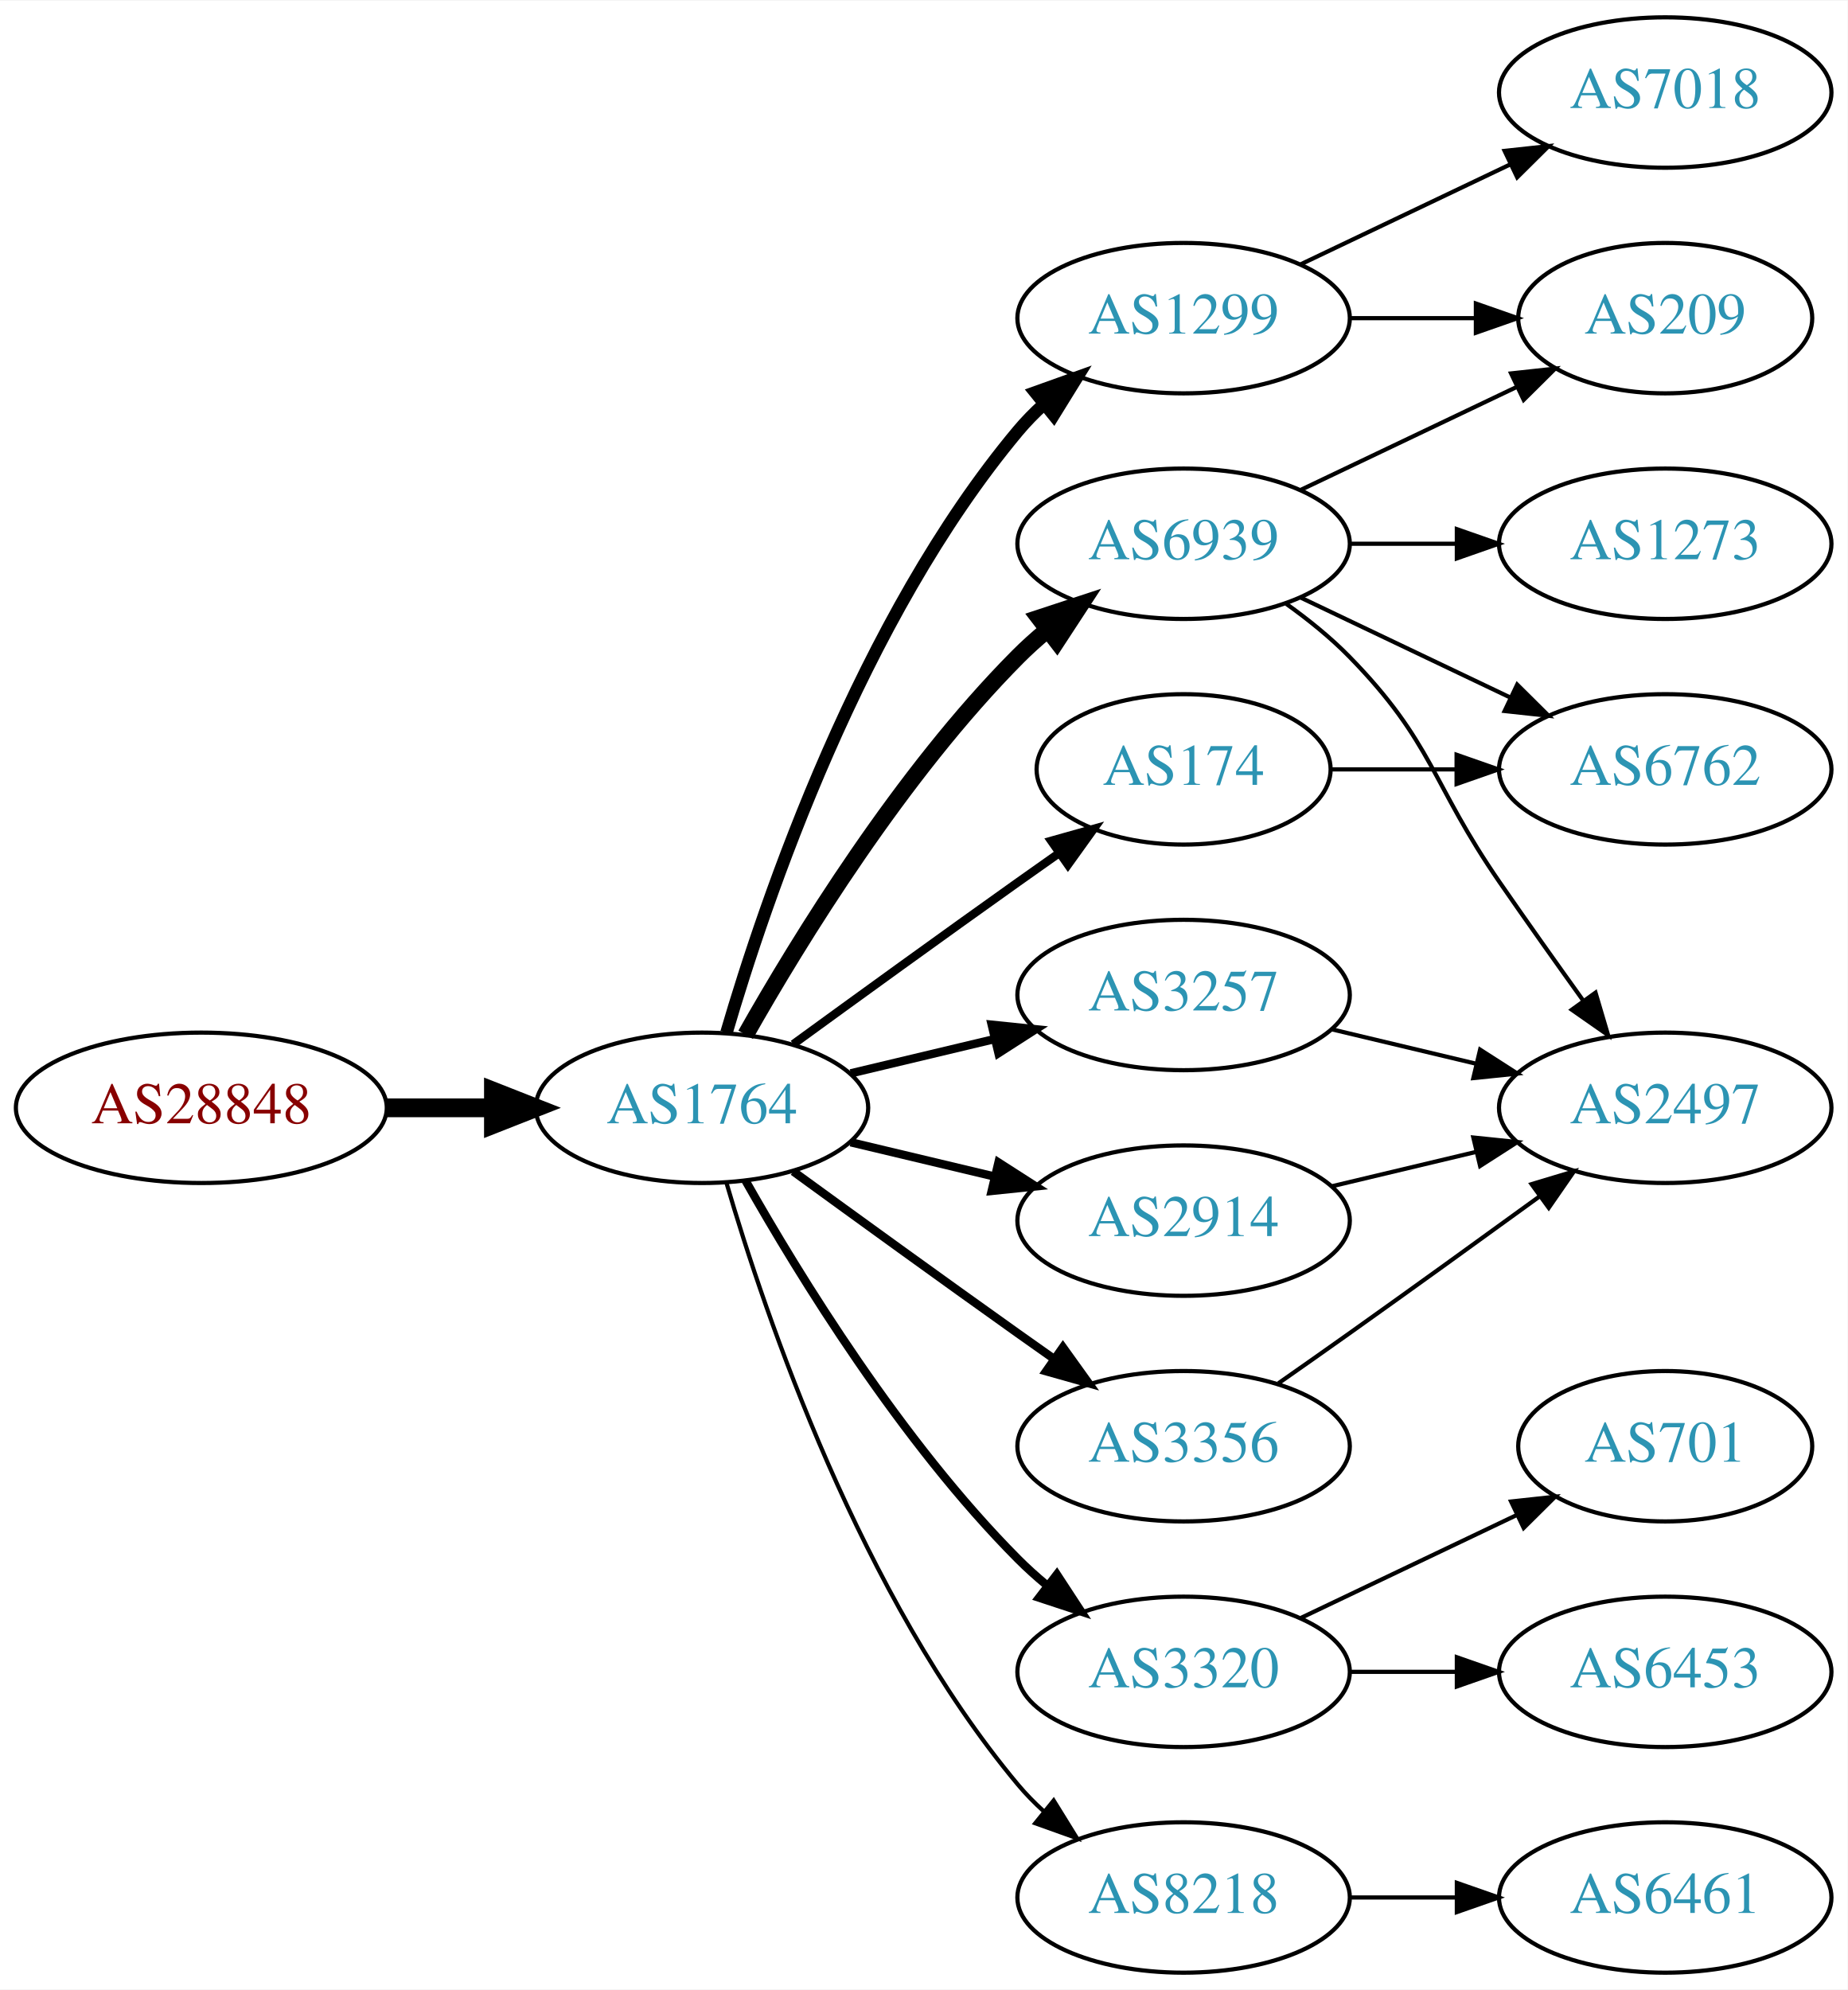
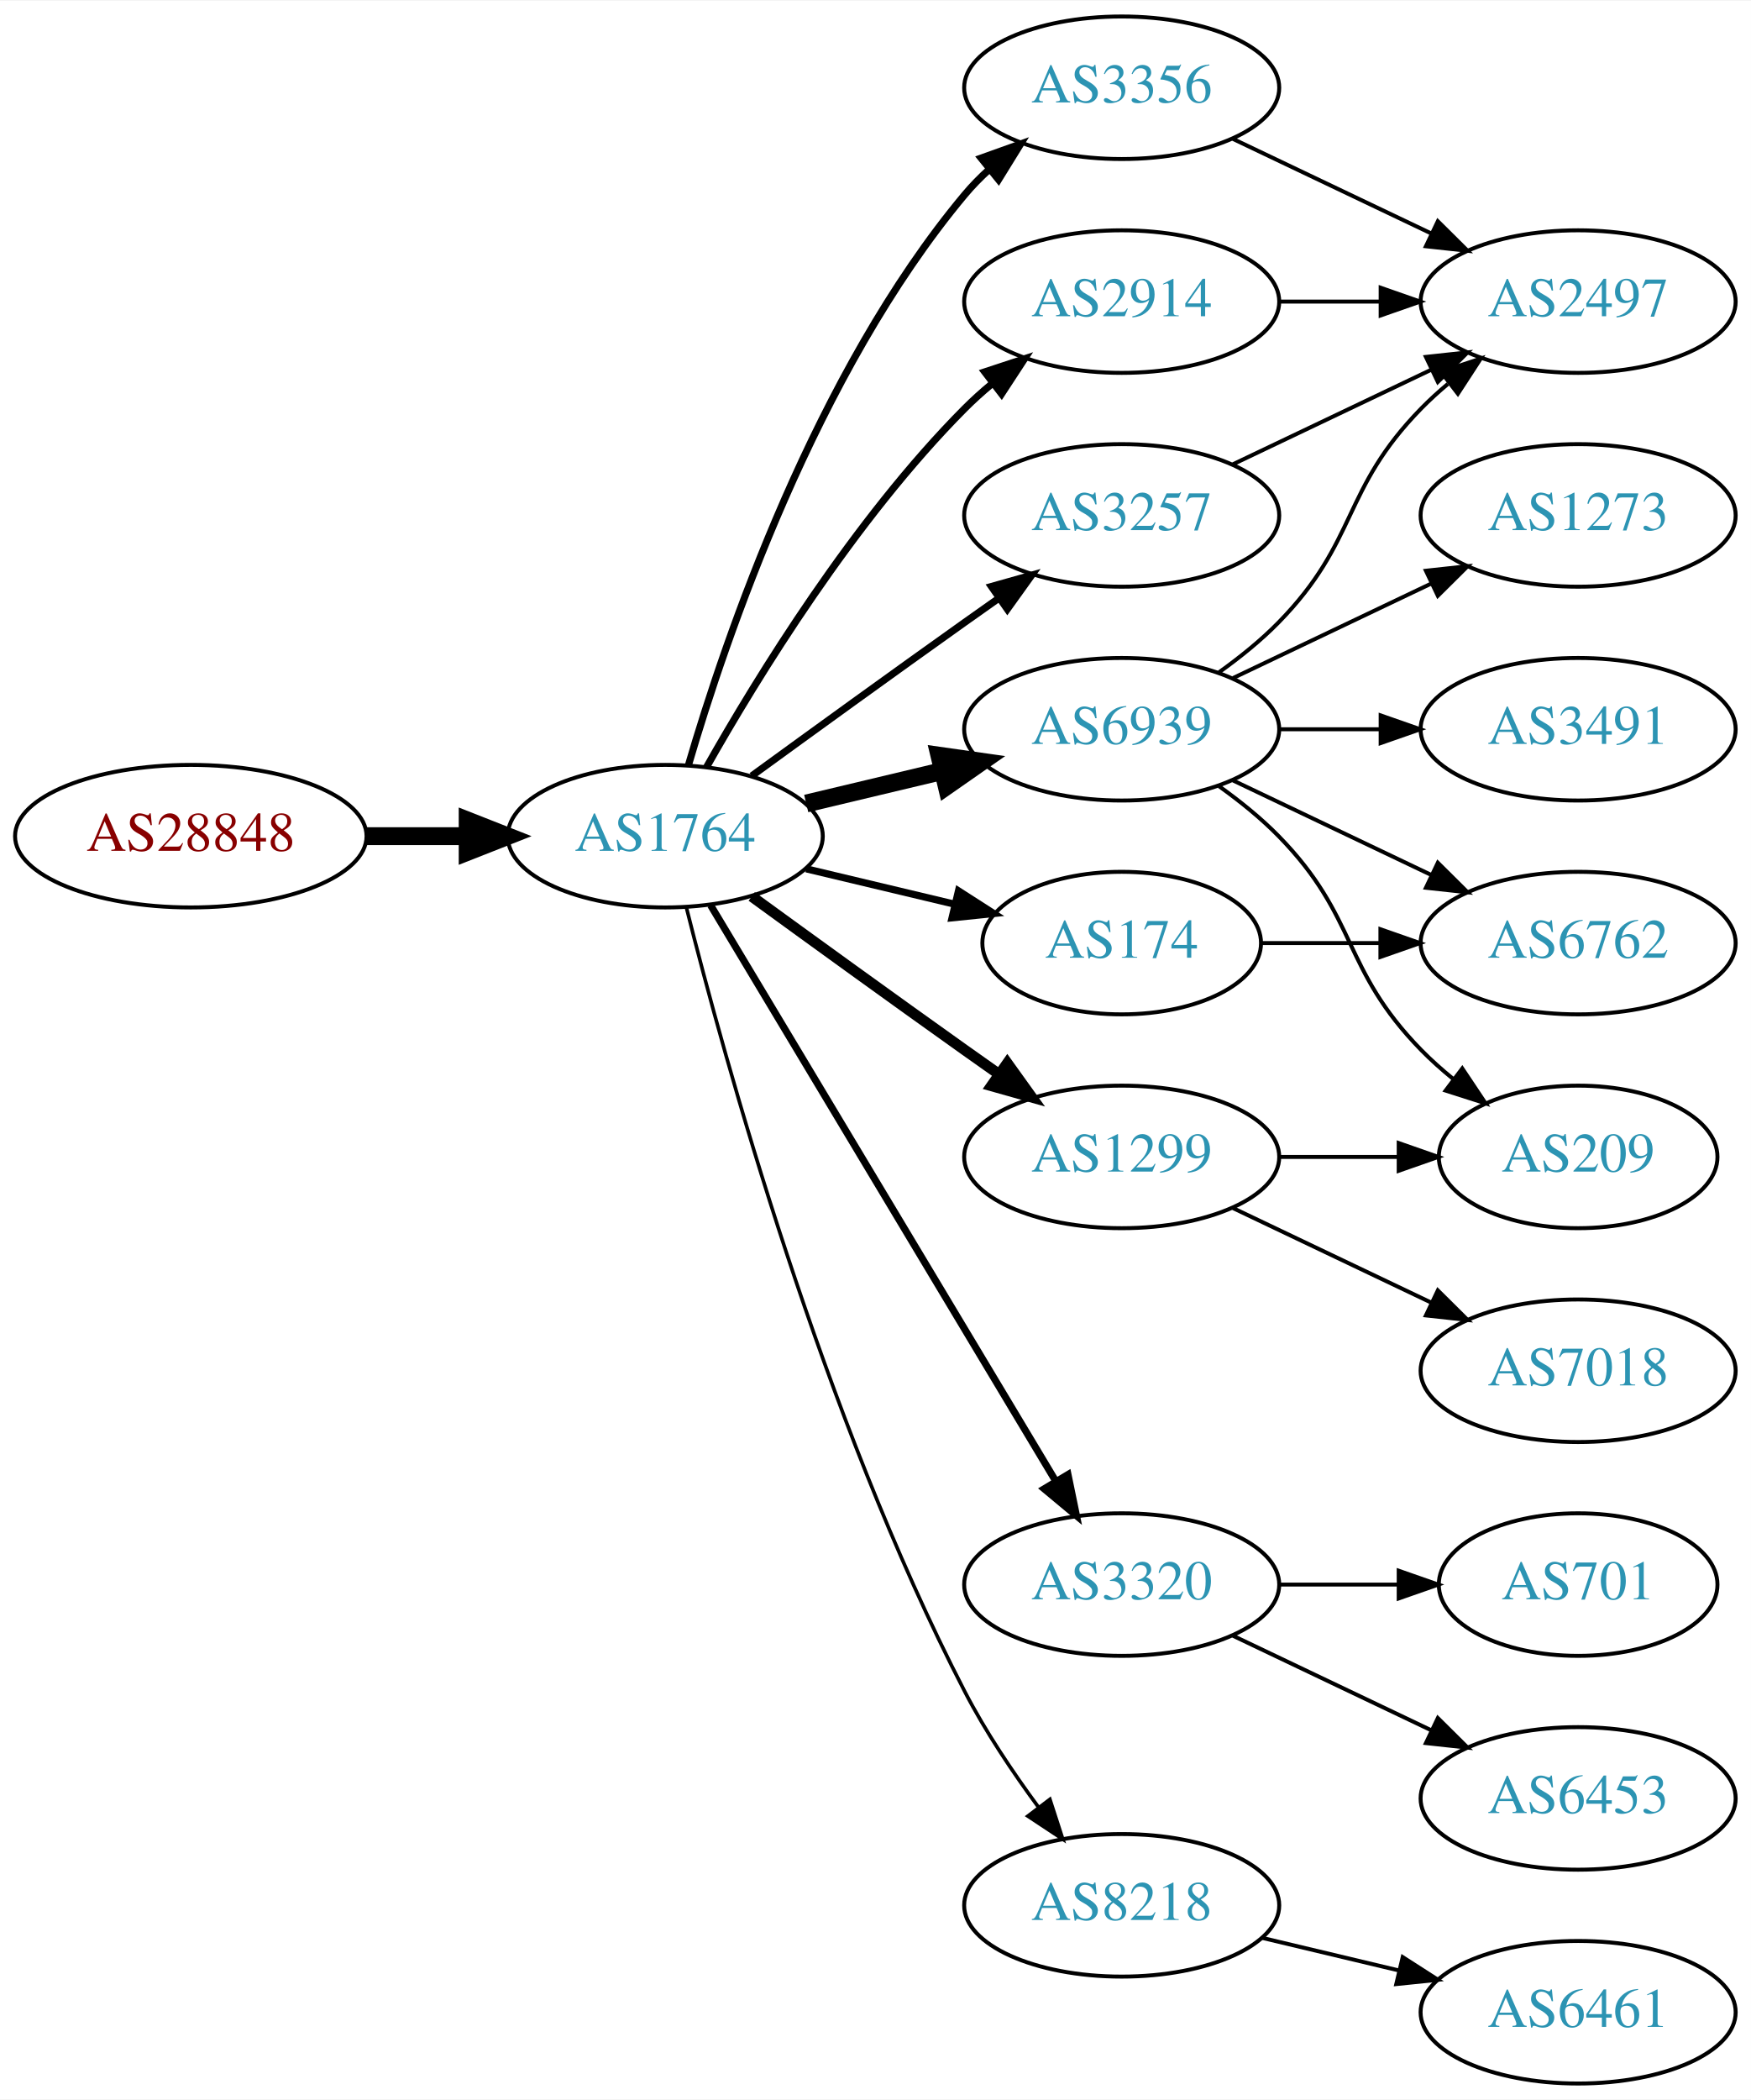
- <svg xmlns="http://www.w3.org/2000/svg" xmlns:xlink="http://www.w3.org/1999/xlink" width="442pt" height="476pt" viewBox="0.00 0.00 442.27 476.00">
-   <g id="graph0" class="graph" transform="scale(1 1) rotate(0) translate(4 472)">
-     <polygon fill="white" stroke="none" points="-4,4 -4,-472 438.271,-472 438.271,4 -4,4" />
+ <svg xmlns="http://www.w3.org/2000/svg" xmlns:xlink="http://www.w3.org/1999/xlink" width="442pt" height="530pt" viewBox="0.00 0.00 442.27 530.00">
+   <g id="graph0" class="graph" transform="scale(1 1) rotate(0) translate(4 526)">
+     <polygon fill="white" stroke="none" points="-4,4 -4,-526 438.271,-526 438.271,4 -4,4" />
    <g id="node1" class="node">
      <g id="a_node1">
        <a xlink:href="/asn/28848" xlink:title="AS28848 ~ UNIDO-AS [AT]">
-           <ellipse fill="#ffffff" stroke="black" cx="44.196" cy="-207" rx="44.393" ry="18" />
-           <text text-anchor="middle" x="44.196" y="-203.3" font-family="Times,serif" font-size="14.00" fill="#880000">AS28848</text>
+           <ellipse fill="#ffffff" stroke="black" cx="44.196" cy="-315" rx="44.393" ry="18" />
+           <text text-anchor="middle" x="44.196" y="-311.3" font-family="Times,serif" font-size="14.00" fill="#880000">AS28848</text>
        </a>
      </g>
    </g>
    <g id="node2" class="node">
      <g id="a_node2">
        <a xlink:href="/asn/1764" xlink:title="AS1764 ~ NEXTLAYER-AS [AT]">
-           <ellipse fill="#ffffff" stroke="black" cx="164.039" cy="-207" rx="39.794" ry="18" />
-           <text text-anchor="middle" x="164.039" y="-203.3" font-family="Times,serif" font-size="14.00" fill="#2c94b3">AS1764</text>
+           <ellipse fill="#ffffff" stroke="black" cx="164.039" cy="-315" rx="39.794" ry="18" />
+           <text text-anchor="middle" x="164.039" y="-311.3" font-family="Times,serif" font-size="14.00" fill="#2c94b3">AS1764</text>
        </a>
      </g>
    </g>
    <g id="edge1" class="edge">
-       <path fill="none" stroke="black" stroke-width="4.5" d="M88.407,-207C96.72,-207 105.482,-207 113.965,-207" />
-       <polygon fill="black" stroke="black" stroke-width="4.5" points="114.123,-210.938 124.123,-207 114.123,-203.063 114.123,-210.938" />
+       <path fill="none" stroke="black" stroke-width="4.5" d="M88.407,-315C96.72,-315 105.482,-315 113.965,-315" />
+       <polygon fill="black" stroke="black" stroke-width="4.5" points="114.123,-318.938 124.123,-315 114.123,-311.063 114.123,-318.938" />
    </g>
    <g id="node3" class="node">
      <g id="a_node3">
+         <a xlink:href="/asn/3356" xlink:title="AS3356 ~ Level 3 Parent, LLC [US]">
+           <ellipse fill="#ffffff" stroke="black" cx="279.332" cy="-504" rx="39.794" ry="18" />
+           <text text-anchor="middle" x="279.332" y="-500.3" font-family="Times,serif" font-size="14.00" fill="#2c94b3">AS3356</text>
+         </a>
+       </g>
+     </g>
+     <g id="edge2" class="edge">
+       <path fill="none" stroke="black" stroke-width="1.8" d="M169.913,-333.002C179.227,-364.844 202.043,-431.981 239.685,-477 241.555,-479.237 243.654,-481.374 245.88,-483.396" />
+       <polygon fill="black" stroke="black" stroke-width="1.8" points="243.823,-486.234 253.799,-489.804 248.227,-480.793 243.823,-486.234" />
+     </g>
+     <g id="node4" class="node">
+       <g id="a_node4">
        <a xlink:href="/asn/6939" xlink:title="AS6939 ~ Hurricane Electric LLC [US]">
          <ellipse fill="#ffffff" stroke="black" cx="279.332" cy="-342" rx="39.794" ry="18" />
          <text text-anchor="middle" x="279.332" y="-338.3" font-family="Times,serif" font-size="14.00" fill="#2c94b3">AS6939</text>
        </a>
      </g>
    </g>
-     <g id="edge2" class="edge">
-       <path fill="none" stroke="black" stroke-width="4" d="M174.498,-224.49C187.28,-247.096 211.712,-286.886 239.685,-315 241.796,-317.121 244.092,-319.188 246.477,-321.171" />
-       <polygon fill="black" stroke="black" stroke-width="4" points="244.73,-324.242 254.793,-327.556 248.993,-318.69 244.73,-324.242" />
-     </g>
-     <g id="node4" class="node">
-       <g id="a_node4">
-         <a xlink:href="/asn/3320" xlink:title="AS3320 ~ DTAG [DE]">
-           <ellipse fill="#ffffff" stroke="black" cx="279.332" cy="-72" rx="39.794" ry="18" />
-           <text text-anchor="middle" x="279.332" y="-68.3" font-family="Times,serif" font-size="14.00" fill="#2c94b3">AS3320</text>
-         </a>
-       </g>
-     </g>
    <g id="edge3" class="edge">
-       <path fill="none" stroke="black" stroke-width="2" d="M174.498,-189.51C187.28,-166.904 211.712,-127.114 239.685,-99 241.796,-96.879 244.092,-94.812 246.477,-92.829" />
-       <polygon fill="black" stroke="black" stroke-width="2" points="248.993,-95.31 254.793,-86.444 244.73,-89.758 248.993,-95.31" />
+       <path fill="none" stroke="black" stroke-width="4.5" d="M199.646,-323.248C210.517,-325.838 222.671,-328.735 234.114,-331.462" />
+       <polygon fill="black" stroke="black" stroke-width="4.5" points="233.296,-335.315 243.936,-333.803 235.122,-327.654 233.296,-335.315" />
    </g>
    <g id="node5" class="node">
      <g id="a_node5">
        <a xlink:href="/asn/174" xlink:title="AS174 ~ Cogent Communications [US]">
          <ellipse fill="#ffffff" stroke="black" cx="279.332" cy="-288" rx="35.194" ry="18" />
          <text text-anchor="middle" x="279.332" y="-284.3" font-family="Times,serif" font-size="14.00" fill="#2c94b3">AS174</text>
        </a>
      </g>
    </g>
    <g id="edge4" class="edge">
-       <path fill="none" stroke="black" stroke-width="2" d="M185.887,-222.222C200.821,-233.091 221.435,-248.025 239.685,-261 242.895,-263.282 246.264,-265.661 249.619,-268.018" />
-       <polygon fill="black" stroke="black" stroke-width="2" points="247.631,-270.899 257.83,-273.77 251.647,-265.166 247.631,-270.899" />
+       <path fill="none" stroke="black" stroke-width="1.8" d="M199.646,-306.752C211.44,-303.942 224.745,-300.771 237.013,-297.847" />
+       <polygon fill="black" stroke="black" stroke-width="1.8" points="238.101,-301.186 247.018,-295.463 236.479,-294.376 238.101,-301.186" />
    </g>
    <g id="node6" class="node">
      <g id="a_node6">
-         <a xlink:href="/asn/3257" xlink:title="AS3257 ~ GTT [DE]">
+         <a xlink:href="/asn/1299" xlink:title="AS1299 ~ Telia Carrier [EU]">
          <ellipse fill="#ffffff" stroke="black" cx="279.332" cy="-234" rx="39.794" ry="18" />
-           <text text-anchor="middle" x="279.332" y="-230.3" font-family="Times,serif" font-size="14.00" fill="#2c94b3">AS3257</text>
+           <text text-anchor="middle" x="279.332" y="-230.3" font-family="Times,serif" font-size="14.00" fill="#2c94b3">AS1299</text>
        </a>
      </g>
    </g>
    <g id="edge5" class="edge">
-       <path fill="none" stroke="black" stroke-width="2" d="M199.646,-215.248C210.517,-217.838 222.671,-220.735 234.114,-223.462" />
-       <polygon fill="black" stroke="black" stroke-width="2" points="233.397,-226.889 243.936,-225.803 235.02,-220.08 233.397,-226.889" />
+       <path fill="none" stroke="black" stroke-width="2.7" d="M185.887,-299.778C200.821,-288.909 221.435,-273.975 239.685,-261 242.506,-258.995 245.449,-256.915 248.397,-254.841" />
+       <polygon fill="black" stroke="black" stroke-width="2.7" points="250.443,-257.681 256.621,-249.074 246.424,-251.95 250.443,-257.681" />
    </g>
    <g id="node7" class="node">
      <g id="a_node7">
        <a xlink:href="/asn/2914" xlink:title="AS2914 ~ NTT America, Inc. [US]">
-           <ellipse fill="#ffffff" stroke="black" cx="279.332" cy="-180" rx="39.794" ry="18" />
-           <text text-anchor="middle" x="279.332" y="-176.3" font-family="Times,serif" font-size="14.00" fill="#2c94b3">AS2914</text>
+           <ellipse fill="#ffffff" stroke="black" cx="279.332" cy="-450" rx="39.794" ry="18" />
+           <text text-anchor="middle" x="279.332" y="-446.3" font-family="Times,serif" font-size="14.00" fill="#2c94b3">AS2914</text>
        </a>
      </g>
    </g>
    <g id="edge6" class="edge">
-       <path fill="none" stroke="black" stroke-width="2" d="M199.646,-198.752C210.517,-196.162 222.671,-193.265 234.114,-190.538" />
-       <polygon fill="black" stroke="black" stroke-width="2" points="235.02,-193.92 243.936,-188.197 233.397,-187.111 235.02,-193.92" />
+       <path fill="none" stroke="black" stroke-width="1.8" d="M174.498,-332.49C187.28,-355.096 211.712,-394.886 239.685,-423 241.796,-425.121 244.092,-427.188 246.477,-429.171" />
+       <polygon fill="black" stroke="black" stroke-width="1.8" points="244.73,-432.242 254.793,-435.556 248.993,-426.69 244.73,-432.242" />
    </g>
    <g id="node8" class="node">
      <g id="a_node8">
-         <a xlink:href="/asn/1299" xlink:title="AS1299 ~ Telia Carrier [EU]">
-           <ellipse fill="#ffffff" stroke="black" cx="279.332" cy="-396" rx="39.794" ry="18" />
-           <text text-anchor="middle" x="279.332" y="-392.3" font-family="Times,serif" font-size="14.00" fill="#2c94b3">AS1299</text>
+         <a xlink:href="/asn/3320" xlink:title="AS3320 ~ DTAG [DE]">
+           <ellipse fill="#ffffff" stroke="black" cx="279.332" cy="-126" rx="39.794" ry="18" />
+           <text text-anchor="middle" x="279.332" y="-122.3" font-family="Times,serif" font-size="14.00" fill="#2c94b3">AS3320</text>
        </a>
      </g>
    </g>
    <g id="edge7" class="edge">
-       <path fill="none" stroke="black" stroke-width="3" d="M169.913,-225.002C179.227,-256.844 202.043,-323.981 239.685,-369 241.555,-371.237 243.654,-373.374 245.88,-375.396" />
-       <polygon fill="black" stroke="black" stroke-width="3" points="243.823,-378.234 253.799,-381.804 248.227,-372.793 243.823,-378.234" />
+       <path fill="none" stroke="black" stroke-width="1.8" d="M175.494,-297.558C195.475,-264.225 239.18,-191.314 262.666,-152.134" />
+       <polygon fill="black" stroke="black" stroke-width="1.8" points="265.762,-153.776 267.902,-143.4 259.758,-150.177 265.762,-153.776" />
    </g>
    <g id="node9" class="node">
      <g id="a_node9">
-         <a xlink:href="/asn/3356" xlink:title="AS3356 ~ Level 3 Parent, LLC [US]">
-           <ellipse fill="#ffffff" stroke="black" cx="279.332" cy="-126" rx="39.794" ry="18" />
-           <text text-anchor="middle" x="279.332" y="-122.3" font-family="Times,serif" font-size="14.00" fill="#2c94b3">AS3356</text>
+         <a xlink:href="/asn/3257" xlink:title="AS3257 ~ GTT [DE]">
+           <ellipse fill="#ffffff" stroke="black" cx="279.332" cy="-396" rx="39.794" ry="18" />
+           <text text-anchor="middle" x="279.332" y="-392.3" font-family="Times,serif" font-size="14.00" fill="#2c94b3">AS3257</text>
        </a>
      </g>
    </g>
    <g id="edge8" class="edge">
-       <path fill="none" stroke="black" stroke-width="2" d="M185.887,-191.778C200.821,-180.909 221.435,-165.975 239.685,-153 242.506,-150.995 245.449,-148.915 248.397,-146.841" />
-       <polygon fill="black" stroke="black" stroke-width="2" points="250.443,-149.681 256.621,-141.074 246.424,-143.95 250.443,-149.681" />
+       <path fill="none" stroke="black" stroke-width="1.8" d="M185.887,-330.222C200.821,-341.091 221.435,-356.025 239.685,-369 242.506,-371.005 245.449,-373.085 248.397,-375.159" />
+       <polygon fill="black" stroke="black" stroke-width="1.8" points="246.424,-378.05 256.621,-380.926 250.443,-372.319 246.424,-378.05" />
    </g>
    <g id="node10" class="node">
      <g id="a_node10">
        <a xlink:href="/asn/8218" xlink:title="AS8218 ~ legacy Neotelecoms [FR]">
-           <ellipse fill="#ffffff" stroke="black" cx="279.332" cy="-18" rx="39.794" ry="18" />
-           <text text-anchor="middle" x="279.332" y="-14.3" font-family="Times,serif" font-size="14.00" fill="#2c94b3">AS8218</text>
+           <ellipse fill="#ffffff" stroke="black" cx="279.332" cy="-45" rx="39.794" ry="18" />
+           <text text-anchor="middle" x="279.332" y="-41.3" font-family="Times,serif" font-size="14.00" fill="#2c94b3">AS8218</text>
        </a>
      </g>
    </g>
    <g id="edge9" class="edge">
-       <path fill="none" stroke="black" d="M169.913,-188.998C179.227,-157.156 202.043,-90.019 239.685,-45 241.555,-42.763 243.654,-40.626 245.88,-38.604" />
-       <polygon fill="black" stroke="black" points="248.227,-41.208 253.799,-32.196 243.823,-35.766 248.227,-41.208" />
+       <path fill="none" stroke="black" stroke-width="0.9" d="M169.388,-296.934C178.942,-258.918 203.803,-168.439 239.685,-99 244.899,-88.91 251.823,-78.589 258.369,-69.709" />
+       <polygon fill="black" stroke="black" stroke-width="0.9" points="261.198,-71.771 264.461,-61.691 255.625,-67.536 261.198,-71.771" />
+     </g>
+     <g id="node12" class="node">
+       <g id="a_node12">
+         <a xlink:href="/asn/2497" xlink:title="AS2497 ~ Internet Initiative Japan Inc. [JP]">
+           <ellipse fill="#ffffff" stroke="black" cx="394.625" cy="-450" rx="39.794" ry="18" />
+           <text text-anchor="middle" x="394.625" y="-446.3" font-family="Times,serif" font-size="14.00" fill="#2c94b3">AS2497</text>
+         </a>
+       </g>
+     </g>
+     <g id="edge23" class="edge">
+       <path fill="none" stroke="black" d="M307.468,-491.066C322.462,-483.919 341.283,-474.948 357.506,-467.215" />
+       <polygon fill="black" stroke="black" points="359.188,-470.291 366.71,-462.829 356.177,-463.972 359.188,-470.291" />
    </g>
    <g id="node11" class="node">
      <g id="a_node11">
-         <a xlink:href="/asn/209" xlink:title="AS209 ~ CenturyLink Communications, LLC [US]">
-           <ellipse fill="#ffffff" stroke="black" cx="394.625" cy="-396" rx="35.194" ry="18" />
-           <text text-anchor="middle" x="394.625" y="-392.3" font-family="Times,serif" font-size="14.00" fill="#2c94b3">AS209</text>
+         <a xlink:href="/asn/3491" xlink:title="AS3491 ~ PCCW Global, Inc. [US]">
+           <ellipse fill="#ffffff" stroke="black" cx="394.625" cy="-342" rx="39.794" ry="18" />
+           <text text-anchor="middle" x="394.625" y="-338.3" font-family="Times,serif" font-size="14.00" fill="#2c94b3">AS3491</text>
        </a>
      </g>
    </g>
    <g id="edge10" class="edge">
-       <path fill="none" stroke="black" d="M307.468,-354.934C322.9,-362.29 342.385,-371.577 358.92,-379.459" />
-       <polygon fill="black" stroke="black" points="357.729,-382.768 368.262,-383.911 360.741,-376.449 357.729,-382.768" />
-     </g>
-     <g id="node12" class="node">
-       <g id="a_node12">
+       <path fill="none" stroke="black" d="M319.004,-342C327.207,-342 335.971,-342 344.503,-342" />
+       <polygon fill="black" stroke="black" points="344.742,-345.5 354.742,-342 344.742,-338.5 344.742,-345.5" />
+     </g>
+     <g id="edge11" class="edge">
+       <path fill="none" stroke="black" d="M303.926,-356.389C309.182,-360.148 314.513,-364.437 318.978,-369 339.151,-389.617 334.806,-402.383 354.978,-423 357.071,-425.139 359.354,-427.218 361.731,-429.21" />
+       <polygon fill="black" stroke="black" points="359.974,-432.275 370.031,-435.611 364.249,-426.732 359.974,-432.275" />
+     </g>
+     <g id="node13" class="node">
+       <g id="a_node13">
        <a xlink:href="/asn/6762" xlink:title="AS6762 ~ TELECOM ITALIA SPARKLE S.p.A. [IT]">
          <ellipse fill="#ffffff" stroke="black" cx="394.625" cy="-288" rx="39.794" ry="18" />
          <text text-anchor="middle" x="394.625" y="-284.3" font-family="Times,serif" font-size="14.00" fill="#2c94b3">AS6762</text>
        </a>
      </g>
    </g>
-     <g id="edge11" class="edge">
+     <g id="edge12" class="edge">
      <path fill="none" stroke="black" d="M307.468,-329.066C322.462,-321.919 341.283,-312.948 357.506,-305.215" />
      <polygon fill="black" stroke="black" points="359.188,-308.291 366.71,-300.829 356.177,-301.972 359.188,-308.291" />
    </g>
-     <g id="node13" class="node">
-       <g id="a_node13">
-         <a xlink:href="/asn/2497" xlink:title="AS2497 ~ Internet Initiative Japan Inc. [JP]">
-           <ellipse fill="#ffffff" stroke="black" cx="394.625" cy="-207" rx="39.794" ry="18" />
-           <text text-anchor="middle" x="394.625" y="-203.3" font-family="Times,serif" font-size="14.00" fill="#2c94b3">AS2497</text>
-         </a>
-       </g>
-     </g>
-     <g id="edge12" class="edge">
-       <path fill="none" stroke="black" d="M303.926,-327.611C309.182,-323.852 314.513,-319.563 318.978,-315 339.151,-294.383 338.582,-284.731 354.978,-261 361.434,-251.656 368.644,-241.506 375.072,-232.555" />
-       <polygon fill="black" stroke="black" points="377.938,-234.565 380.945,-224.406 372.259,-230.472 377.938,-234.565" />
-     </g>
    <g id="node14" class="node">
      <g id="a_node14">
-         <a xlink:href="/asn/1273" xlink:title="AS1273 ~ Vodafone Group PLC [EU]">
-           <ellipse fill="#ffffff" stroke="black" cx="394.625" cy="-342" rx="39.794" ry="18" />
-           <text text-anchor="middle" x="394.625" y="-338.3" font-family="Times,serif" font-size="14.00" fill="#2c94b3">AS1273</text>
+         <a xlink:href="/asn/209" xlink:title="AS209 ~ CenturyLink Communications, LLC [US]">
+           <ellipse fill="#ffffff" stroke="black" cx="394.625" cy="-234" rx="35.194" ry="18" />
+           <text text-anchor="middle" x="394.625" y="-230.3" font-family="Times,serif" font-size="14.00" fill="#2c94b3">AS209</text>
        </a>
      </g>
    </g>
    <g id="edge13" class="edge">
-       <path fill="none" stroke="black" d="M319.004,-342C327.207,-342 335.971,-342 344.503,-342" />
-       <polygon fill="black" stroke="black" points="344.742,-345.5 354.742,-342 344.742,-338.5 344.742,-345.5" />
+       <path fill="none" stroke="black" d="M303.926,-327.611C309.182,-323.852 314.513,-319.563 318.978,-315 339.151,-294.383 334.806,-281.617 354.978,-261 357.457,-258.466 360.204,-256.017 363.056,-253.696" />
+       <polygon fill="black" stroke="black" points="365.359,-256.343 371.242,-247.532 361.148,-250.752 365.359,-256.343" />
    </g>
    <g id="node15" class="node">
      <g id="a_node15">
-         <a xlink:href="/asn/701" xlink:title="AS701 ~ UUNET [US]">
-           <ellipse fill="#ffffff" stroke="black" cx="394.625" cy="-126" rx="35.194" ry="18" />
-           <text text-anchor="middle" x="394.625" y="-122.3" font-family="Times,serif" font-size="14.00" fill="#2c94b3">AS701</text>
+         <a xlink:href="/asn/1273" xlink:title="AS1273 ~ Vodafone Group PLC [EU]">
+           <ellipse fill="#ffffff" stroke="black" cx="394.625" cy="-396" rx="39.794" ry="18" />
+           <text text-anchor="middle" x="394.625" y="-392.3" font-family="Times,serif" font-size="14.00" fill="#2c94b3">AS1273</text>
        </a>
      </g>
    </g>
    <g id="edge14" class="edge">
-       <path fill="none" stroke="black" d="M307.468,-84.934C322.9,-92.29 342.385,-101.577 358.92,-109.459" />
-       <polygon fill="black" stroke="black" points="357.729,-112.768 368.262,-113.911 360.741,-106.449 357.729,-112.768" />
+       <path fill="none" stroke="black" d="M307.468,-354.934C322.462,-362.081 341.283,-371.052 357.506,-378.785" />
+       <polygon fill="black" stroke="black" points="356.177,-382.028 366.71,-383.171 359.188,-375.709 356.177,-382.028" />
+     </g>
+     <g id="edge19" class="edge">
+       <path fill="none" stroke="black" d="M314.631,-288C324.008,-288 334.358,-288 344.393,-288" />
+       <polygon fill="black" stroke="black" points="344.681,-291.5 354.681,-288 344.681,-284.5 344.681,-291.5" />
+     </g>
+     <g id="edge21" class="edge">
+       <path fill="none" stroke="black" d="M319.004,-234C328.709,-234 339.2,-234 349.163,-234" />
+       <polygon fill="black" stroke="black" points="349.299,-237.5 359.299,-234 349.299,-230.5 349.299,-237.5" />
+     </g>
+     <g id="node19" class="node">
+       <g id="a_node19">
+         <a xlink:href="/asn/7018" xlink:title="AS7018 ~ AT&amp;T Services, Inc. [US]">
+           <ellipse fill="#ffffff" stroke="black" cx="394.625" cy="-180" rx="39.794" ry="18" />
+           <text text-anchor="middle" x="394.625" y="-176.3" font-family="Times,serif" font-size="14.00" fill="#2c94b3">AS7018</text>
+         </a>
+       </g>
+     </g>
+     <g id="edge20" class="edge">
+       <path fill="none" stroke="black" d="M307.468,-221.066C322.462,-213.919 341.283,-204.948 357.506,-197.215" />
+       <polygon fill="black" stroke="black" points="359.188,-200.291 366.71,-192.829 356.177,-193.972 359.188,-200.291" />
+     </g>
+     <g id="edge15" class="edge">
+       <path fill="none" stroke="black" d="M319.004,-450C327.207,-450 335.971,-450 344.503,-450" />
+       <polygon fill="black" stroke="black" points="344.742,-453.5 354.742,-450 344.742,-446.5 344.742,-453.5" />
    </g>
    <g id="node16" class="node">
      <g id="a_node16">
        <a xlink:href="/asn/6453" xlink:title="AS6453 ~ TATA COMMUNICATIONS (AMERICA) INC [US]">
          <ellipse fill="#ffffff" stroke="black" cx="394.625" cy="-72" rx="39.794" ry="18" />
          <text text-anchor="middle" x="394.625" y="-68.3" font-family="Times,serif" font-size="14.00" fill="#2c94b3">AS6453</text>
        </a>
      </g>
    </g>
-     <g id="edge15" class="edge">
-       <path fill="none" stroke="black" d="M319.004,-72C327.207,-72 335.971,-72 344.503,-72" />
-       <polygon fill="black" stroke="black" points="344.742,-75.5 354.742,-72 344.742,-68.5 344.742,-75.5" />
-     </g>
    <g id="edge16" class="edge">
-       <path fill="none" stroke="black" d="M314.631,-288C324.008,-288 334.358,-288 344.393,-288" />
-       <polygon fill="black" stroke="black" points="344.681,-291.5 354.681,-288 344.681,-284.5 344.681,-291.5" />
-     </g>
-     <g id="edge17" class="edge">
-       <path fill="none" stroke="black" d="M314.939,-225.752C325.81,-223.162 337.964,-220.265 349.407,-217.538" />
-       <polygon fill="black" stroke="black" points="350.313,-220.92 359.229,-215.197 348.69,-214.111 350.313,-220.92" />
-     </g>
-     <g id="edge22" class="edge">
-       <path fill="none" stroke="black" d="M314.939,-188.248C325.81,-190.838 337.964,-193.735 349.407,-196.462" />
-       <polygon fill="black" stroke="black" points="348.69,-199.889 359.229,-198.803 350.313,-193.08 348.69,-199.889" />
-     </g>
-     <g id="edge19" class="edge">
-       <path fill="none" stroke="black" d="M319.004,-396C328.709,-396 339.2,-396 349.163,-396" />
-       <polygon fill="black" stroke="black" points="349.299,-399.5 359.299,-396 349.299,-392.5 349.299,-399.5" />
+       <path fill="none" stroke="black" d="M307.468,-113.066C322.462,-105.919 341.283,-96.948 357.506,-89.215" />
+       <polygon fill="black" stroke="black" points="359.188,-92.291 366.71,-84.829 356.177,-85.972 359.188,-92.291" />
    </g>
    <g id="node17" class="node">
      <g id="a_node17">
-         <a xlink:href="/asn/7018" xlink:title="AS7018 ~ AT&amp;T Services, Inc. [US]">
-           <ellipse fill="#ffffff" stroke="black" cx="394.625" cy="-450" rx="39.794" ry="18" />
-           <text text-anchor="middle" x="394.625" y="-446.3" font-family="Times,serif" font-size="14.00" fill="#2c94b3">AS7018</text>
-         </a>
-       </g>
-     </g>
-     <g id="edge18" class="edge">
+         <a xlink:href="/asn/701" xlink:title="AS701 ~ UUNET [US]">
+           <ellipse fill="#ffffff" stroke="black" cx="394.625" cy="-126" rx="35.194" ry="18" />
+           <text text-anchor="middle" x="394.625" y="-122.3" font-family="Times,serif" font-size="14.00" fill="#2c94b3">AS701</text>
+         </a>
+       </g>
+     </g>
+     <g id="edge17" class="edge">
+       <path fill="none" stroke="black" d="M319.004,-126C328.709,-126 339.2,-126 349.163,-126" />
+       <polygon fill="black" stroke="black" points="349.299,-129.5 359.299,-126 349.299,-122.5 349.299,-129.5" />
+     </g>
+     <g id="edge22" class="edge">
      <path fill="none" stroke="black" d="M307.468,-408.934C322.462,-416.081 341.283,-425.052 357.506,-432.785" />
      <polygon fill="black" stroke="black" points="356.177,-436.028 366.71,-437.171 359.188,-429.709 356.177,-436.028" />
-     </g>
-     <g id="edge20" class="edge">
-       <path fill="none" stroke="black" d="M302.042,-141.074C307.577,-144.943 313.508,-149.111 318.978,-153 334.092,-163.745 350.826,-175.833 364.613,-185.844" />
-       <polygon fill="black" stroke="black" points="362.63,-188.729 372.776,-191.778 366.746,-183.067 362.63,-188.729" />
    </g>
    <g id="node18" class="node">
      <g id="a_node18">
        <a xlink:href="/asn/6461" xlink:title="AS6461 ~ Zayo Bandwidth [US]">
          <ellipse fill="#ffffff" stroke="black" cx="394.625" cy="-18" rx="39.794" ry="18" />
          <text text-anchor="middle" x="394.625" y="-14.3" font-family="Times,serif" font-size="14.00" fill="#2c94b3">AS6461</text>
        </a>
      </g>
    </g>
-     <g id="edge21" class="edge">
-       <path fill="none" stroke="black" d="M319.004,-18C327.207,-18 335.971,-18 344.503,-18" />
-       <polygon fill="black" stroke="black" points="344.742,-21.5 354.742,-18 344.742,-14.5 344.742,-21.5" />
+     <g id="edge18" class="edge">
+       <path fill="none" stroke="black" d="M314.939,-36.752C325.81,-34.162 337.964,-31.265 349.407,-28.538" />
+       <polygon fill="black" stroke="black" points="350.313,-31.92 359.229,-26.197 348.69,-25.111 350.313,-31.92" />
    </g>
  </g>
</svg>
